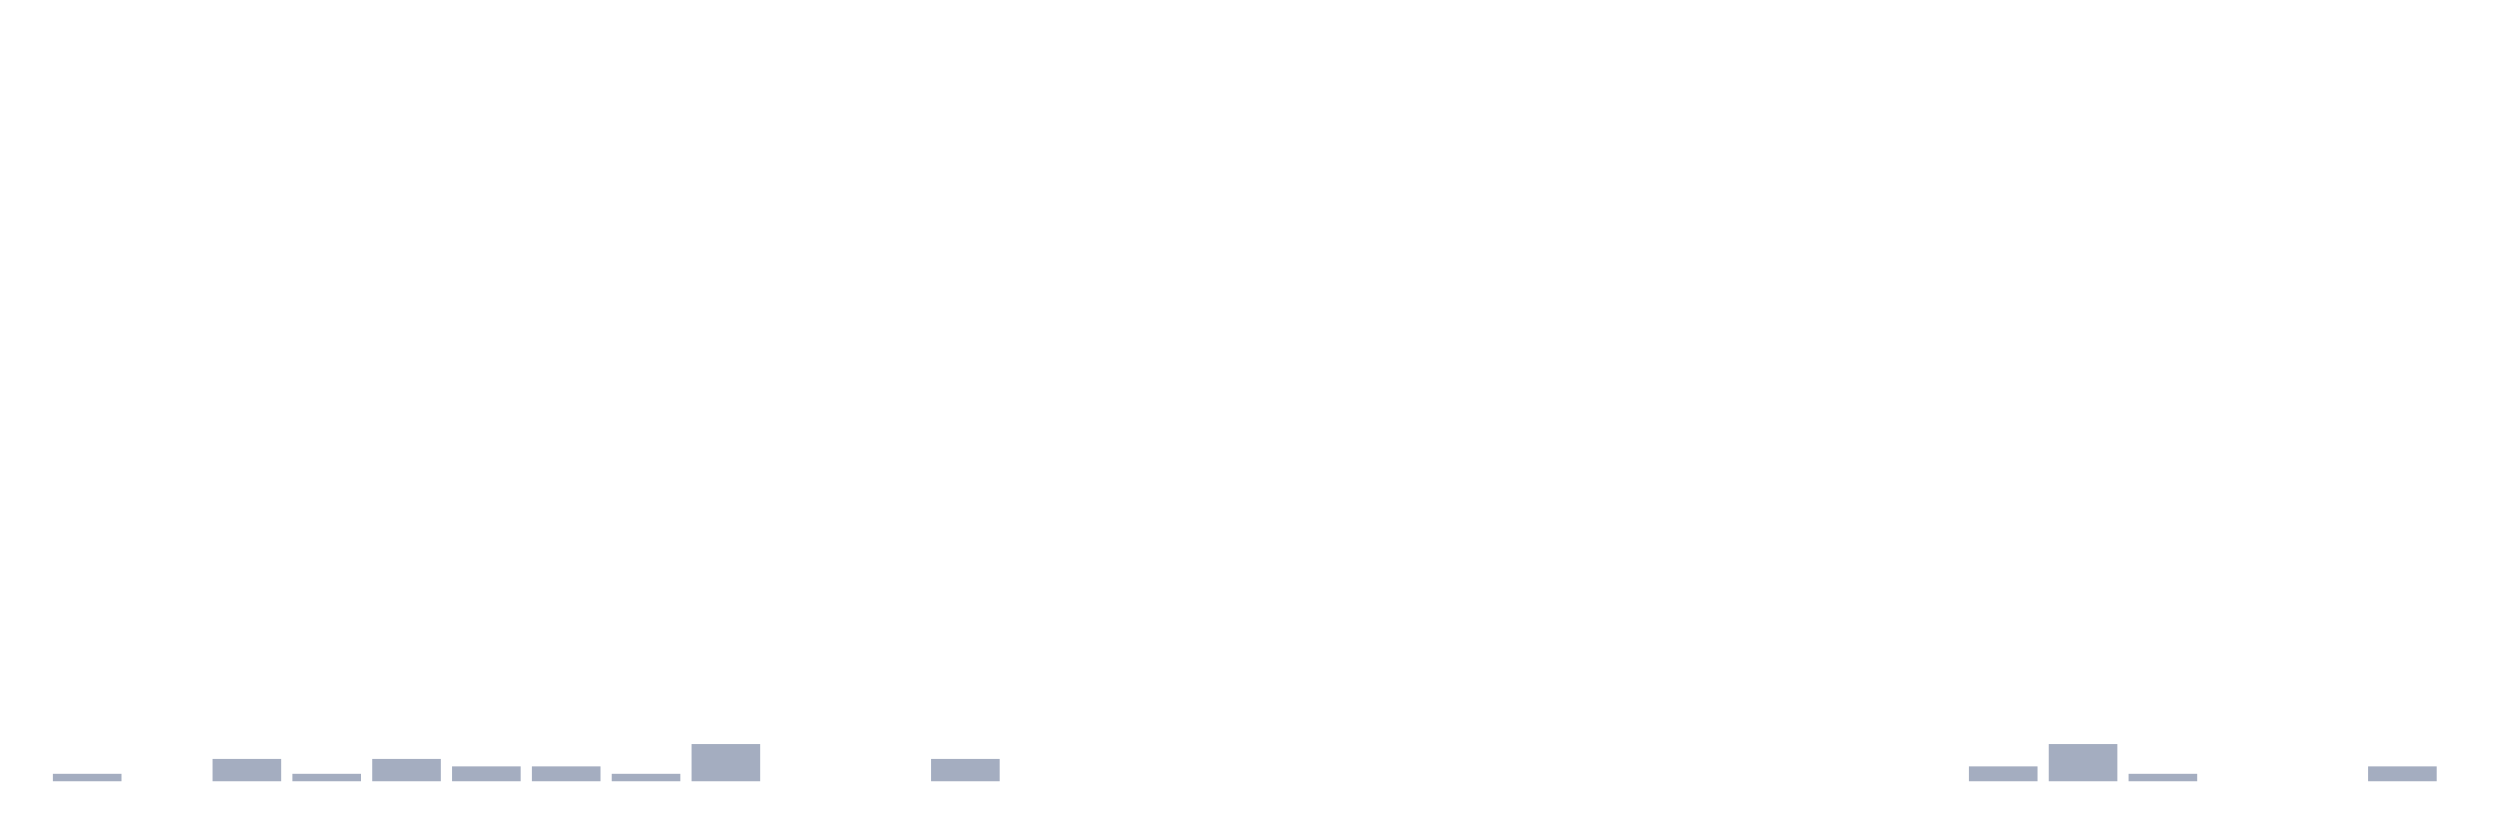
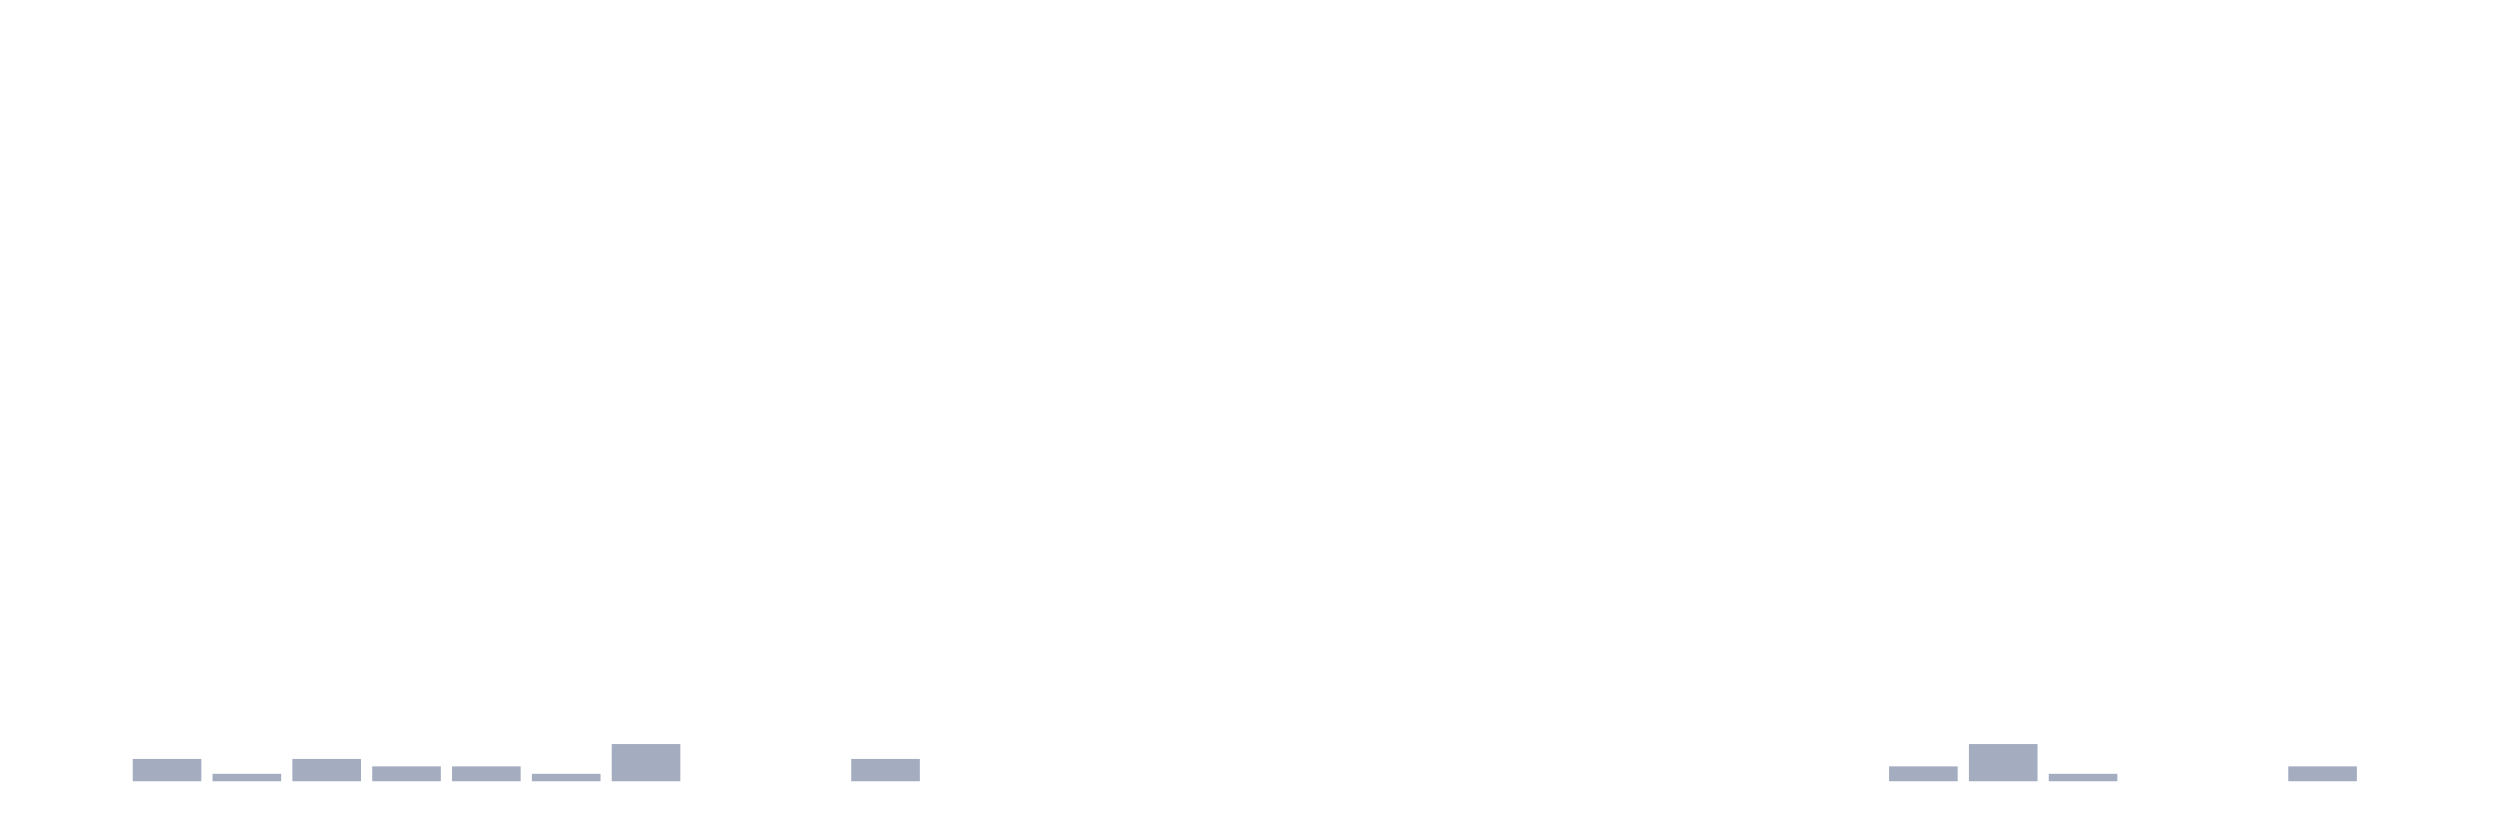
<svg xmlns="http://www.w3.org/2000/svg" viewBox="0 0 480 160">
  <g transform="translate(10,10)">
-     <rect class="bar" x="0.153" width="13.175" y="138.571" height="1.429" fill="rgb(164,173,192)" />
-     <rect class="bar" x="15.482" width="13.175" y="140" height="0" fill="rgb(164,173,192)" />
-     <rect class="bar" x="30.81" width="13.175" y="135.714" height="4.286" fill="rgb(164,173,192)" />
-     <rect class="bar" x="46.138" width="13.175" y="138.571" height="1.429" fill="rgb(164,173,192)" />
-     <rect class="bar" x="61.466" width="13.175" y="135.714" height="4.286" fill="rgb(164,173,192)" />
+     <rect class="bar" x="0.153" width="13.175" y="140" height="0" fill="rgb(164,173,192)" />
+     <rect class="bar" x="15.482" width="13.175" y="135.714" height="4.286" fill="rgb(164,173,192)" />
+     <rect class="bar" x="30.81" width="13.175" y="138.571" height="1.429" fill="rgb(164,173,192)" />
+     <rect class="bar" x="46.138" width="13.175" y="135.714" height="4.286" fill="rgb(164,173,192)" />
+     <rect class="bar" x="61.466" width="13.175" y="137.143" height="2.857" fill="rgb(164,173,192)" />
    <rect class="bar" x="76.794" width="13.175" y="137.143" height="2.857" fill="rgb(164,173,192)" />
-     <rect class="bar" x="92.123" width="13.175" y="137.143" height="2.857" fill="rgb(164,173,192)" />
-     <rect class="bar" x="107.451" width="13.175" y="138.571" height="1.429" fill="rgb(164,173,192)" />
-     <rect class="bar" x="122.779" width="13.175" y="132.857" height="7.143" fill="rgb(164,173,192)" />
+     <rect class="bar" x="92.123" width="13.175" y="138.571" height="1.429" fill="rgb(164,173,192)" />
+     <rect class="bar" x="107.451" width="13.175" y="132.857" height="7.143" fill="rgb(164,173,192)" />
+     <rect class="bar" x="122.779" width="13.175" y="140" height="0" fill="rgb(164,173,192)" />
    <rect class="bar" x="138.107" width="13.175" y="140" height="0" fill="rgb(164,173,192)" />
-     <rect class="bar" x="153.436" width="13.175" y="140" height="0" fill="rgb(164,173,192)" />
-     <rect class="bar" x="168.764" width="13.175" y="135.714" height="4.286" fill="rgb(164,173,192)" />
+     <rect class="bar" x="153.436" width="13.175" y="135.714" height="4.286" fill="rgb(164,173,192)" />
+     <rect class="bar" x="168.764" width="13.175" y="140" height="0" fill="rgb(164,173,192)" />
    <rect class="bar" x="184.092" width="13.175" y="140" height="0" fill="rgb(164,173,192)" />
    <rect class="bar" x="199.42" width="13.175" y="140" height="0" fill="rgb(164,173,192)" />
    <rect class="bar" x="214.748" width="13.175" y="140" height="0" fill="rgb(164,173,192)" />
    <rect class="bar" x="230.077" width="13.175" y="140" height="0" fill="rgb(164,173,192)" />
    <rect class="bar" x="245.405" width="13.175" y="140" height="0" fill="rgb(164,173,192)" />
    <rect class="bar" x="260.733" width="13.175" y="140" height="0" fill="rgb(164,173,192)" />
    <rect class="bar" x="276.061" width="13.175" y="140" height="0" fill="rgb(164,173,192)" />
    <rect class="bar" x="291.39" width="13.175" y="140" height="0" fill="rgb(164,173,192)" />
    <rect class="bar" x="306.718" width="13.175" y="140" height="0" fill="rgb(164,173,192)" />
    <rect class="bar" x="322.046" width="13.175" y="140" height="0" fill="rgb(164,173,192)" />
    <rect class="bar" x="337.374" width="13.175" y="140" height="0" fill="rgb(164,173,192)" />
-     <rect class="bar" x="352.702" width="13.175" y="140" height="0" fill="rgb(164,173,192)" />
-     <rect class="bar" x="368.031" width="13.175" y="137.143" height="2.857" fill="rgb(164,173,192)" />
-     <rect class="bar" x="383.359" width="13.175" y="132.857" height="7.143" fill="rgb(164,173,192)" />
-     <rect class="bar" x="398.687" width="13.175" y="138.571" height="1.429" fill="rgb(164,173,192)" />
+     <rect class="bar" x="352.702" width="13.175" y="137.143" height="2.857" fill="rgb(164,173,192)" />
+     <rect class="bar" x="368.031" width="13.175" y="132.857" height="7.143" fill="rgb(164,173,192)" />
+     <rect class="bar" x="383.359" width="13.175" y="138.571" height="1.429" fill="rgb(164,173,192)" />
+     <rect class="bar" x="398.687" width="13.175" y="140" height="0" fill="rgb(164,173,192)" />
    <rect class="bar" x="414.015" width="13.175" y="140" height="0" fill="rgb(164,173,192)" />
-     <rect class="bar" x="429.344" width="13.175" y="140" height="0" fill="rgb(164,173,192)" />
-     <rect class="bar" x="444.672" width="13.175" y="137.143" height="2.857" fill="rgb(164,173,192)" />
+     <rect class="bar" x="429.344" width="13.175" y="137.143" height="2.857" fill="rgb(164,173,192)" />
+     <rect class="bar" x="444.672" width="13.175" y="140" height="0" fill="rgb(164,173,192)" />
  </g>
</svg>
